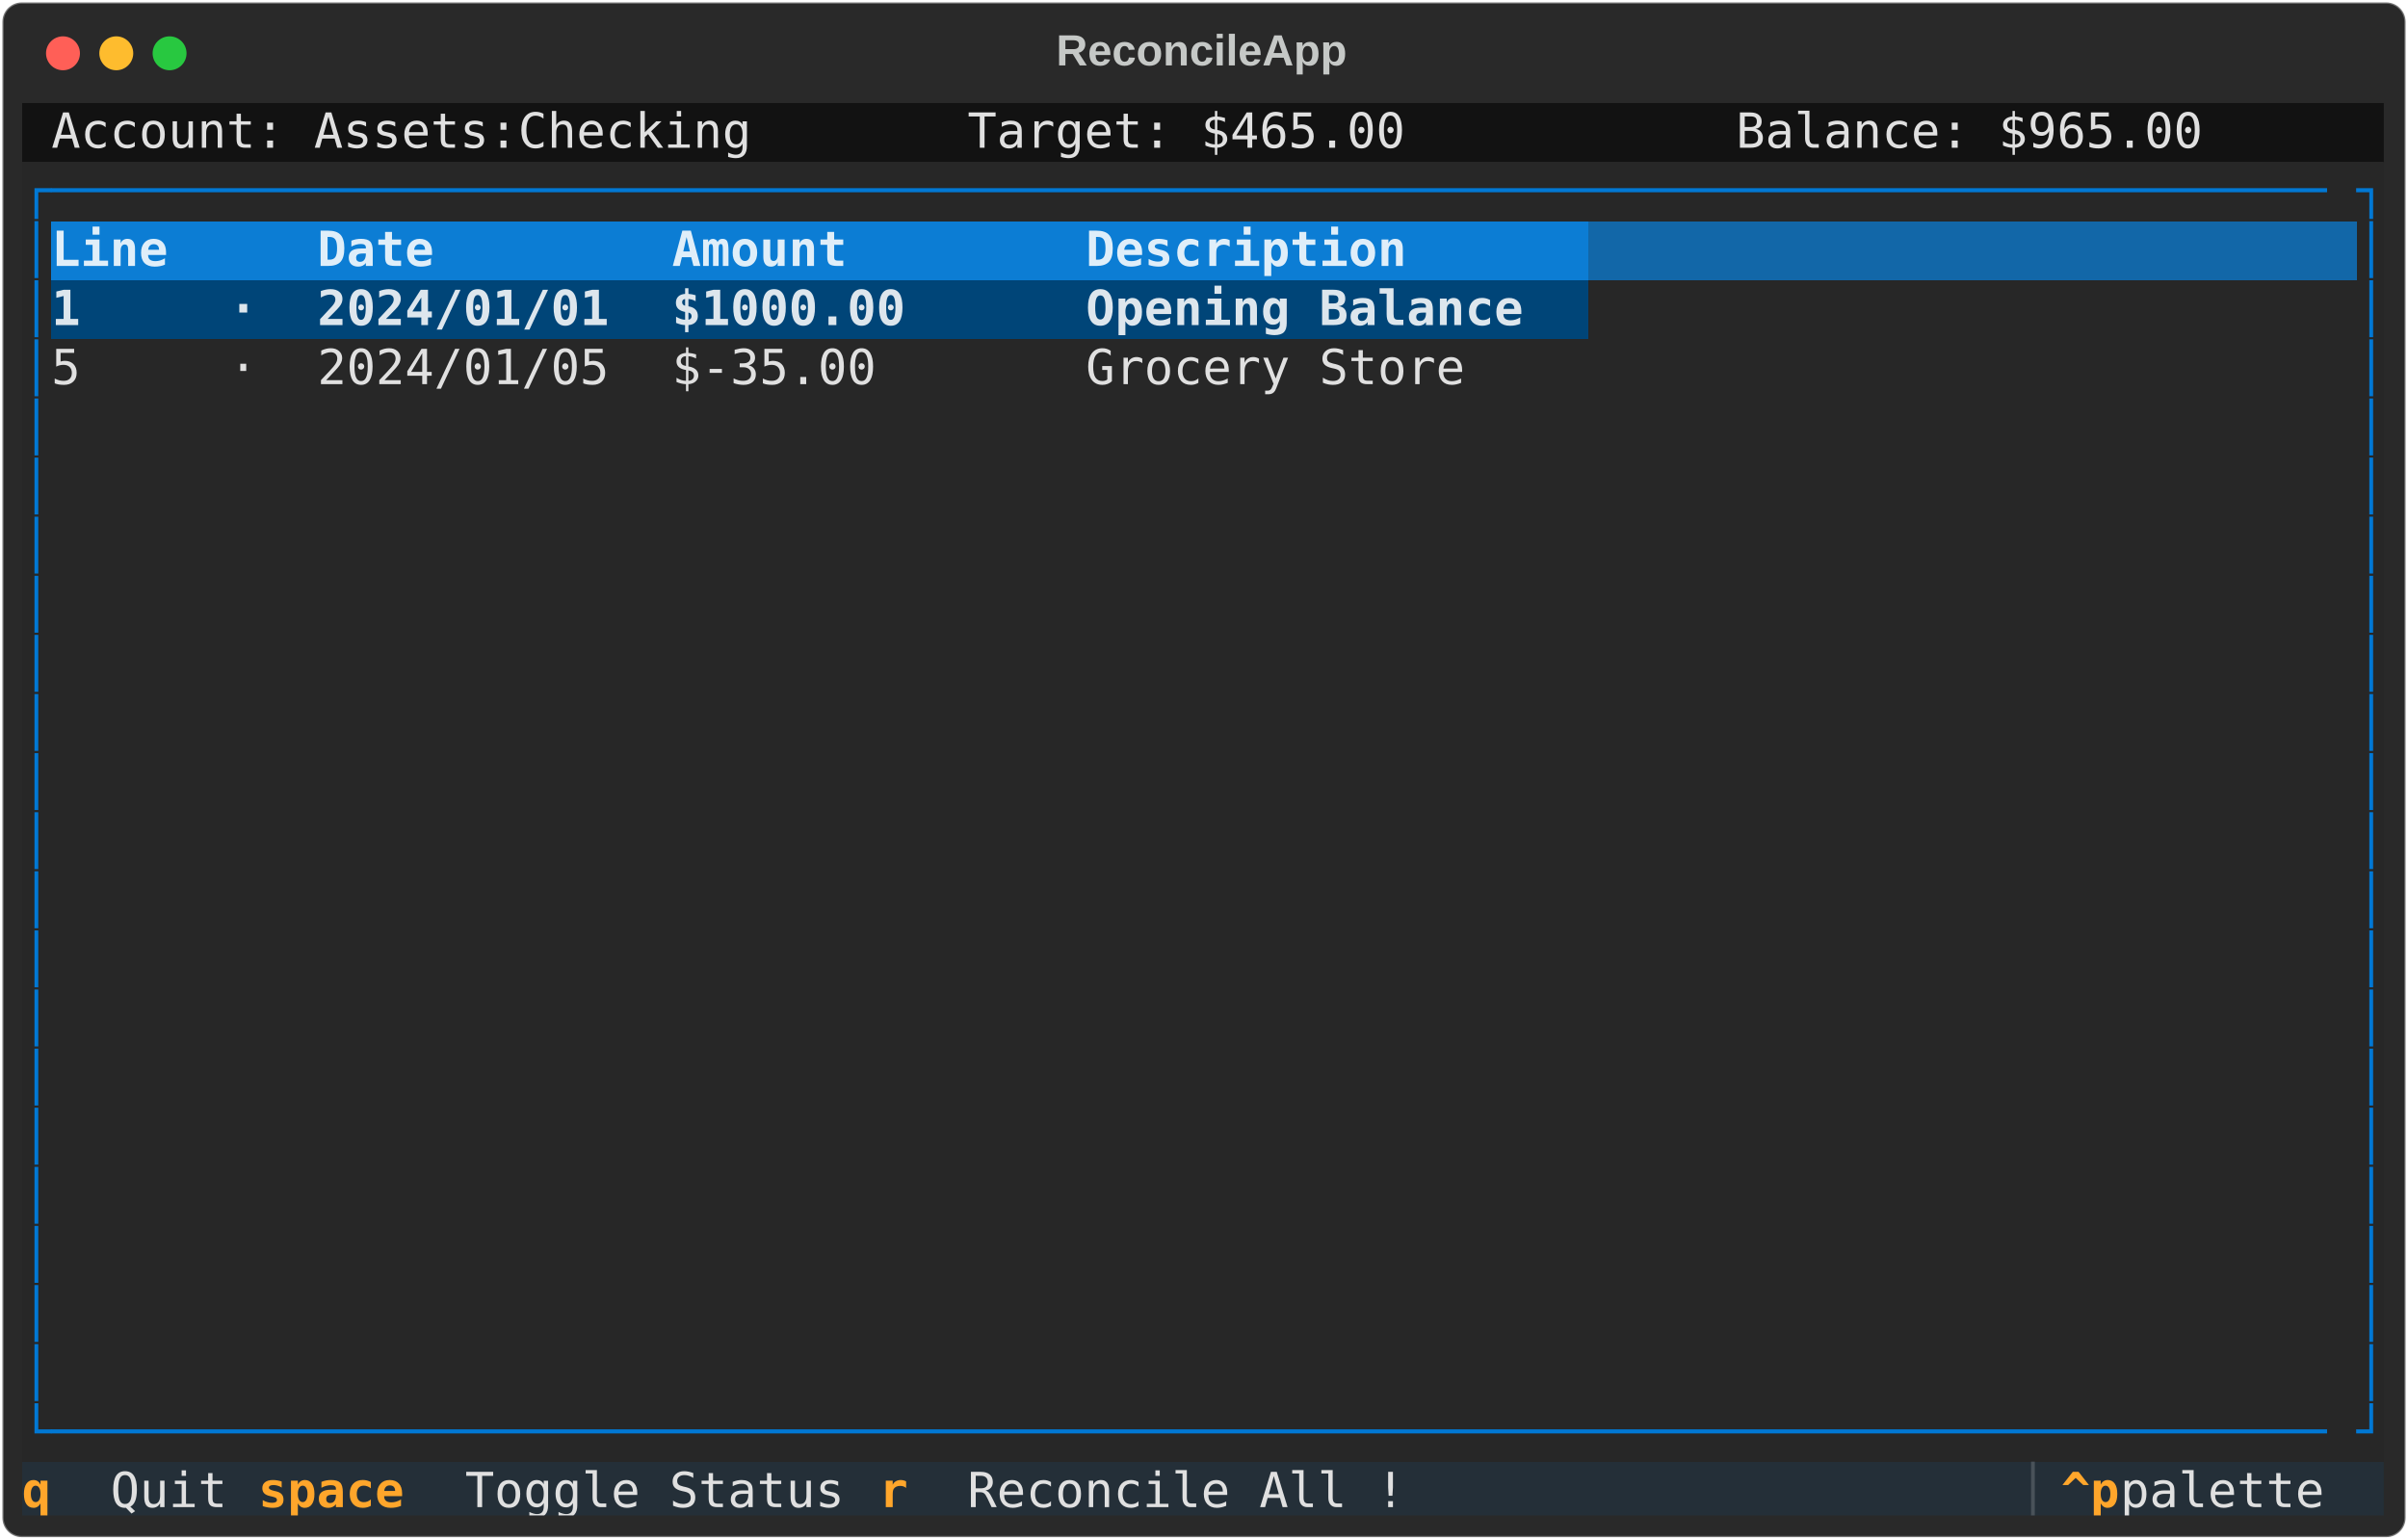
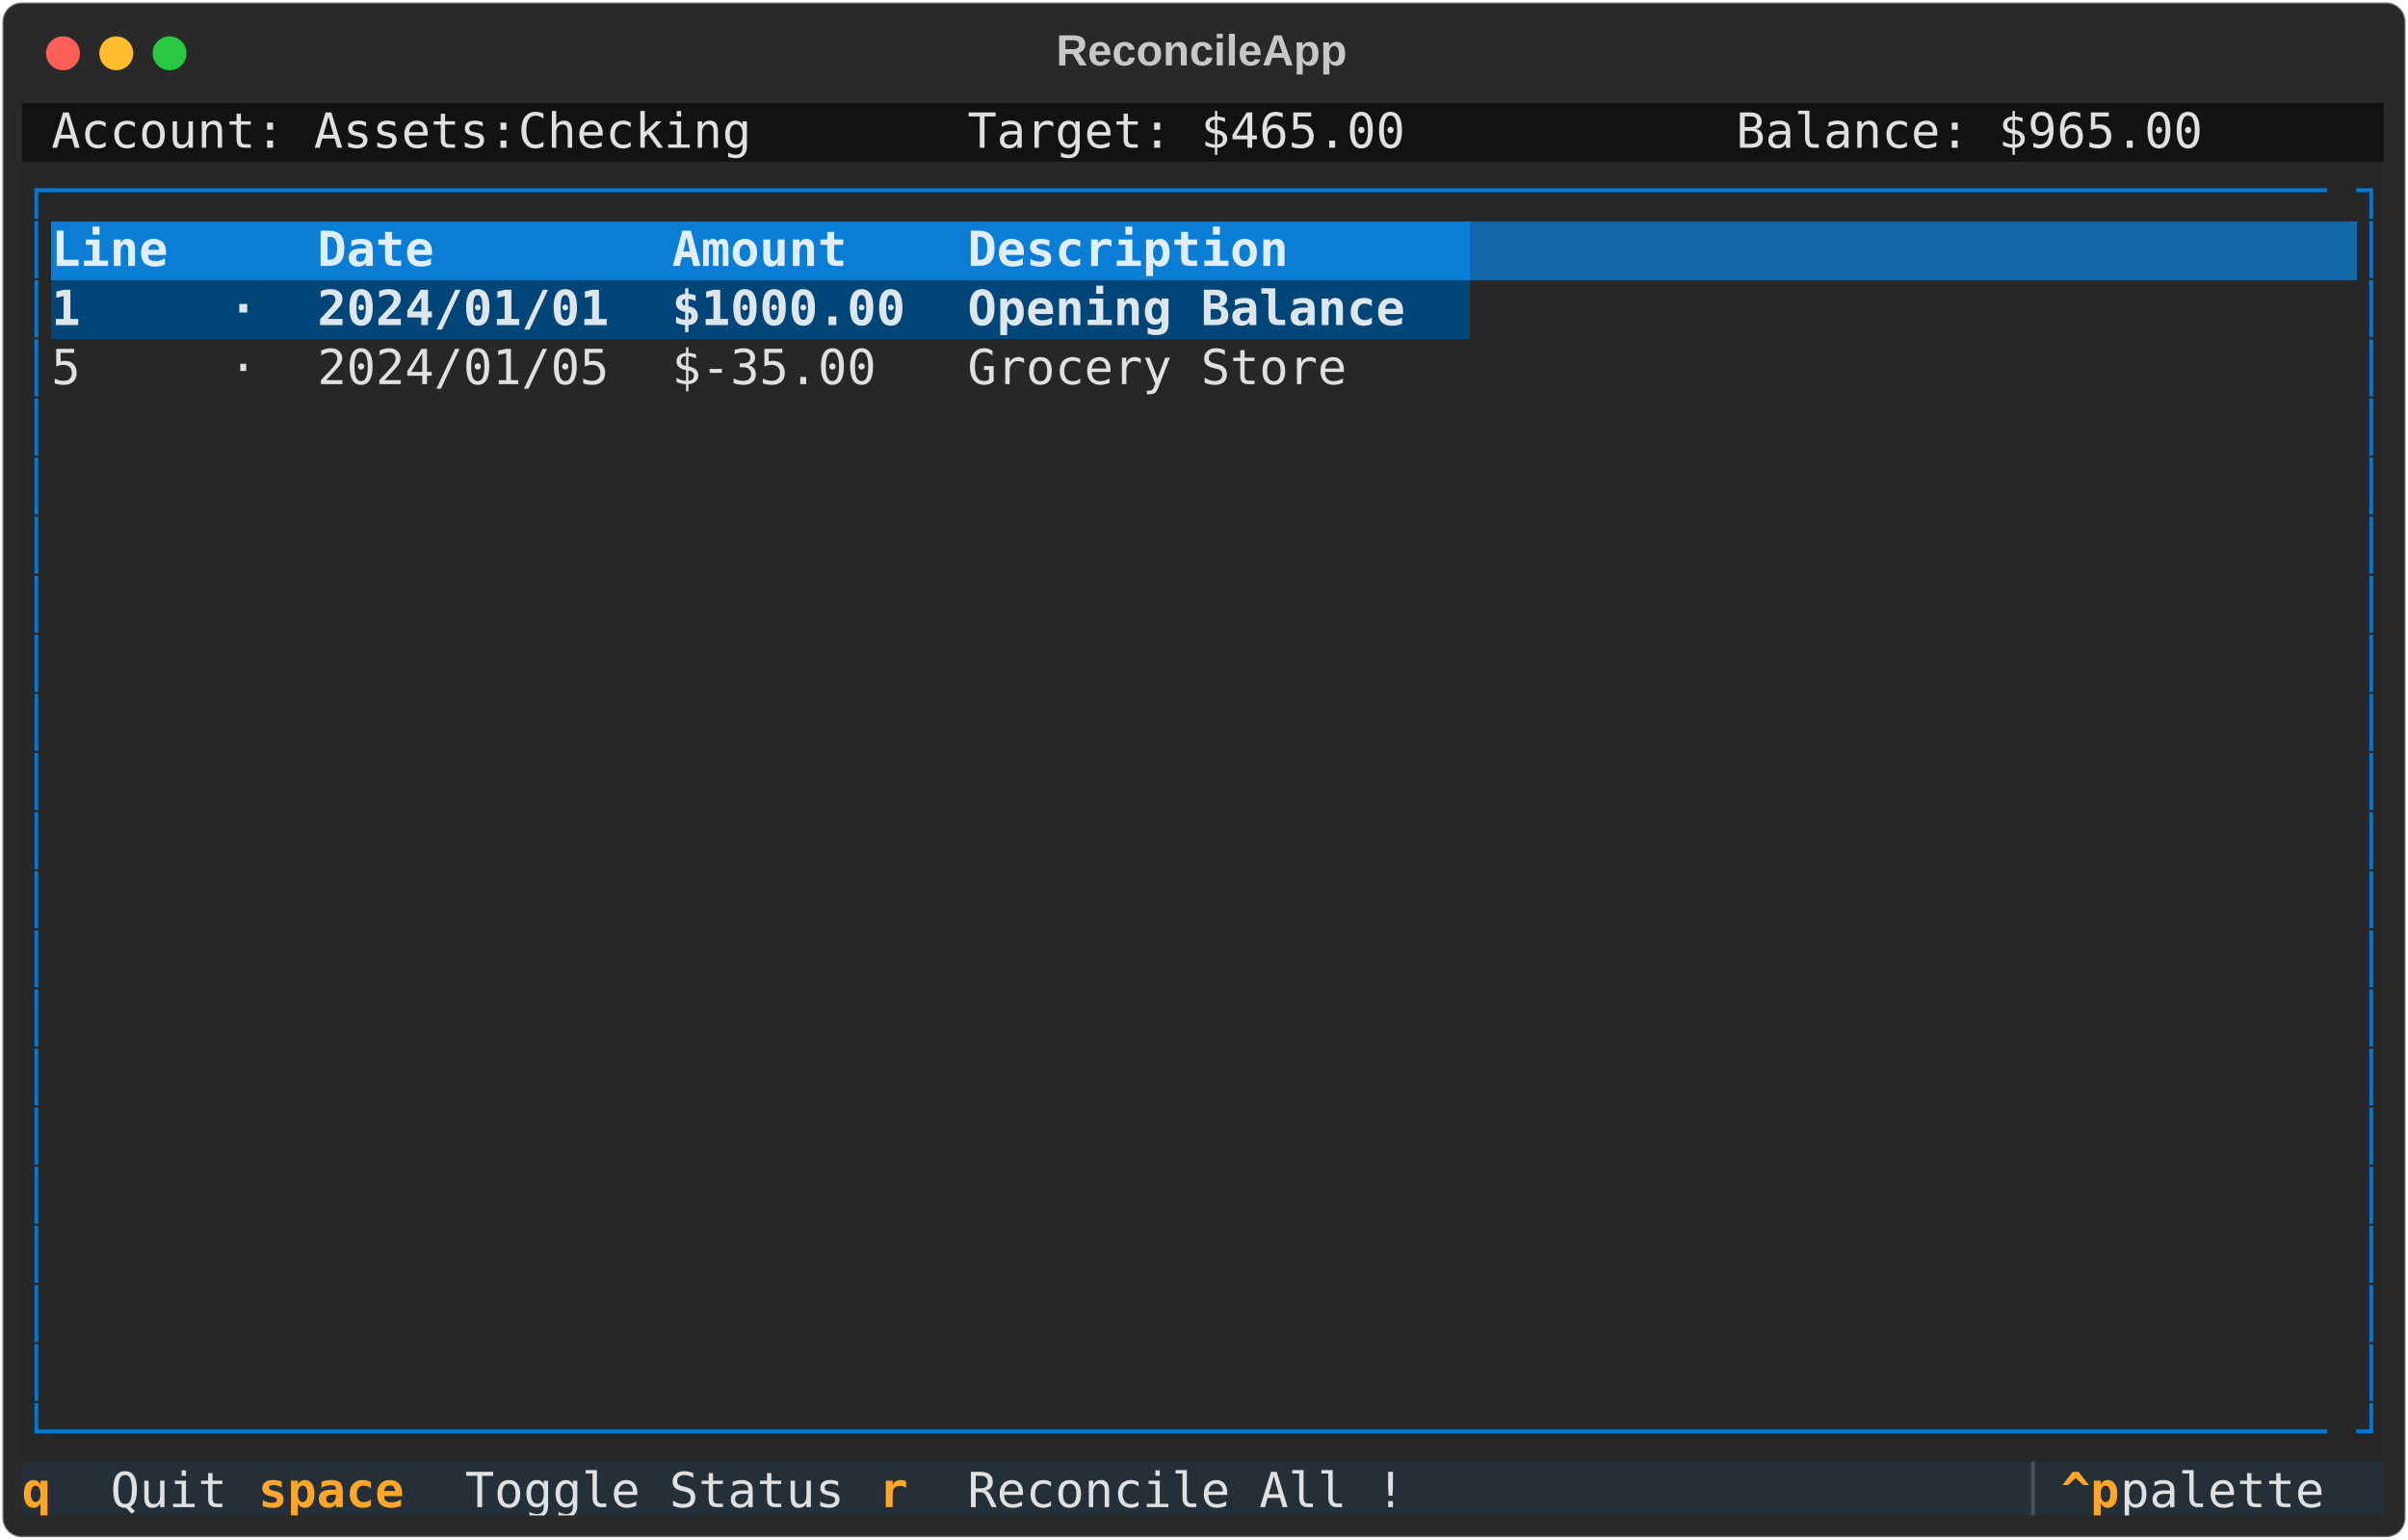
<svg xmlns="http://www.w3.org/2000/svg" class="rich-terminal" viewBox="0 0 994 635.6">
  <style>

    @font-face {
        font-family: "Fira Code";
        src: local("FiraCode-Regular"),
                url("https://cdnjs.cloudflare.com/ajax/libs/firacode/6.2.0/woff2/FiraCode-Regular.woff2") format("woff2"),
                url("https://cdnjs.cloudflare.com/ajax/libs/firacode/6.2.0/woff/FiraCode-Regular.woff") format("woff");
        font-style: normal;
        font-weight: 400;
    }
    @font-face {
        font-family: "Fira Code";
        src: local("FiraCode-Bold"),
                url("https://cdnjs.cloudflare.com/ajax/libs/firacode/6.2.0/woff2/FiraCode-Bold.woff2") format("woff2"),
                url("https://cdnjs.cloudflare.com/ajax/libs/firacode/6.2.0/woff/FiraCode-Bold.woff") format("woff");
        font-style: bold;
        font-weight: 700;
    }

-     .terminal-3499397695-matrix {
+     .terminal-2134610495-matrix {
        font-family: Fira Code, monospace;
        font-size: 20px;
        line-height: 24.4px;
        font-variant-east-asian: full-width;
    }

-     .terminal-3499397695-title {
+     .terminal-2134610495-title {
        font-size: 18px;
        font-weight: bold;
        font-family: arial;
    }

-     .terminal-3499397695-r1 { fill: #c5c8c6 }
- .terminal-3499397695-r2 { fill: #e0e0e0 }
- .terminal-3499397695-r3 { fill: #0178d4 }
- .terminal-3499397695-r4 { fill: #dfeef9;font-weight: bold }
- .terminal-3499397695-r5 { fill: #dfeef9 }
- .terminal-3499397695-r6 { fill: #dde6ed;font-weight: bold }
- .terminal-3499397695-r7 { fill: #ffa62b;font-weight: bold }
- .terminal-3499397695-r8 { fill: #495259 }
+     .terminal-2134610495-r1 { fill: #c5c8c6 }
+ .terminal-2134610495-r2 { fill: #e0e0e0 }
+ .terminal-2134610495-r3 { fill: #0178d4 }
+ .terminal-2134610495-r4 { fill: #dfeef9;font-weight: bold }
+ .terminal-2134610495-r5 { fill: #dfeef9 }
+ .terminal-2134610495-r6 { fill: #dde6ed;font-weight: bold }
+ .terminal-2134610495-r7 { fill: #ffa62b;font-weight: bold }
+ .terminal-2134610495-r8 { fill: #495259 }
    </style>
  <defs>
-     <clipPath id="terminal-3499397695-clip-terminal">
+     <clipPath id="terminal-2134610495-clip-terminal">
      <rect x="0" y="0" width="975.0" height="584.6" />
    </clipPath>
-     <clipPath id="terminal-3499397695-line-0">
+     <clipPath id="terminal-2134610495-line-0">
      <rect x="0" y="1.5" width="976" height="24.65" />
    </clipPath>
-     <clipPath id="terminal-3499397695-line-1">
+     <clipPath id="terminal-2134610495-line-1">
      <rect x="0" y="25.9" width="976" height="24.65" />
    </clipPath>
-     <clipPath id="terminal-3499397695-line-2">
+     <clipPath id="terminal-2134610495-line-2">
      <rect x="0" y="50.3" width="976" height="24.65" />
    </clipPath>
-     <clipPath id="terminal-3499397695-line-3">
+     <clipPath id="terminal-2134610495-line-3">
      <rect x="0" y="74.7" width="976" height="24.65" />
    </clipPath>
-     <clipPath id="terminal-3499397695-line-4">
+     <clipPath id="terminal-2134610495-line-4">
      <rect x="0" y="99.1" width="976" height="24.65" />
    </clipPath>
-     <clipPath id="terminal-3499397695-line-5">
+     <clipPath id="terminal-2134610495-line-5">
      <rect x="0" y="123.5" width="976" height="24.65" />
    </clipPath>
-     <clipPath id="terminal-3499397695-line-6">
+     <clipPath id="terminal-2134610495-line-6">
      <rect x="0" y="147.9" width="976" height="24.65" />
    </clipPath>
-     <clipPath id="terminal-3499397695-line-7">
+     <clipPath id="terminal-2134610495-line-7">
      <rect x="0" y="172.3" width="976" height="24.65" />
    </clipPath>
-     <clipPath id="terminal-3499397695-line-8">
+     <clipPath id="terminal-2134610495-line-8">
      <rect x="0" y="196.7" width="976" height="24.65" />
    </clipPath>
-     <clipPath id="terminal-3499397695-line-9">
+     <clipPath id="terminal-2134610495-line-9">
      <rect x="0" y="221.1" width="976" height="24.65" />
    </clipPath>
-     <clipPath id="terminal-3499397695-line-10">
+     <clipPath id="terminal-2134610495-line-10">
      <rect x="0" y="245.5" width="976" height="24.65" />
    </clipPath>
-     <clipPath id="terminal-3499397695-line-11">
+     <clipPath id="terminal-2134610495-line-11">
      <rect x="0" y="269.9" width="976" height="24.65" />
    </clipPath>
-     <clipPath id="terminal-3499397695-line-12">
+     <clipPath id="terminal-2134610495-line-12">
      <rect x="0" y="294.3" width="976" height="24.65" />
    </clipPath>
-     <clipPath id="terminal-3499397695-line-13">
+     <clipPath id="terminal-2134610495-line-13">
      <rect x="0" y="318.7" width="976" height="24.65" />
    </clipPath>
-     <clipPath id="terminal-3499397695-line-14">
+     <clipPath id="terminal-2134610495-line-14">
      <rect x="0" y="343.1" width="976" height="24.65" />
    </clipPath>
-     <clipPath id="terminal-3499397695-line-15">
+     <clipPath id="terminal-2134610495-line-15">
      <rect x="0" y="367.5" width="976" height="24.65" />
    </clipPath>
-     <clipPath id="terminal-3499397695-line-16">
+     <clipPath id="terminal-2134610495-line-16">
      <rect x="0" y="391.9" width="976" height="24.65" />
    </clipPath>
-     <clipPath id="terminal-3499397695-line-17">
+     <clipPath id="terminal-2134610495-line-17">
      <rect x="0" y="416.3" width="976" height="24.65" />
    </clipPath>
-     <clipPath id="terminal-3499397695-line-18">
+     <clipPath id="terminal-2134610495-line-18">
      <rect x="0" y="440.7" width="976" height="24.65" />
    </clipPath>
-     <clipPath id="terminal-3499397695-line-19">
+     <clipPath id="terminal-2134610495-line-19">
      <rect x="0" y="465.1" width="976" height="24.65" />
    </clipPath>
-     <clipPath id="terminal-3499397695-line-20">
+     <clipPath id="terminal-2134610495-line-20">
      <rect x="0" y="489.5" width="976" height="24.65" />
    </clipPath>
-     <clipPath id="terminal-3499397695-line-21">
+     <clipPath id="terminal-2134610495-line-21">
      <rect x="0" y="513.9" width="976" height="24.65" />
    </clipPath>
-     <clipPath id="terminal-3499397695-line-22">
+     <clipPath id="terminal-2134610495-line-22">
      <rect x="0" y="538.3" width="976" height="24.65" />
    </clipPath>
  </defs>
  <rect fill="#292929" stroke="rgba(255,255,255,0.35)" stroke-width="1" x="1" y="1" width="992" height="633.6" rx="8" />
-   <text class="terminal-3499397695-title" fill="#c5c8c6" text-anchor="middle" x="496" y="27">ReconcileApp</text>
+   <text class="terminal-2134610495-title" fill="#c5c8c6" text-anchor="middle" x="496" y="27">ReconcileApp</text>
  <g transform="translate(26,22)">
    <circle cx="0" cy="0" r="7" fill="#ff5f57" />
    <circle cx="22" cy="0" r="7" fill="#febc2e" />
    <circle cx="44" cy="0" r="7" fill="#28c840" />
  </g>
-   <g transform="translate(9, 41)" clip-path="url(#terminal-3499397695-clip-terminal)">
+   <g transform="translate(9, 41)" clip-path="url(#terminal-2134610495-clip-terminal)">
    <rect fill="#121212" x="0" y="1.5" width="12.2" height="24.65" shape-rendering="crispEdges" />
    <rect fill="#121212" x="12.2" y="1.5" width="292.8" height="24.65" shape-rendering="crispEdges" />
    <rect fill="#121212" x="305" y="1.5" width="12.2" height="24.65" shape-rendering="crispEdges" />
    <rect fill="#121212" x="317.2" y="1.5" width="73.2" height="24.65" shape-rendering="crispEdges" />
    <rect fill="#121212" x="390.4" y="1.5" width="183" height="24.65" shape-rendering="crispEdges" />
    <rect fill="#121212" x="573.4" y="1.5" width="73.2" height="24.65" shape-rendering="crispEdges" />
    <rect fill="#121212" x="646.6" y="1.5" width="61" height="24.65" shape-rendering="crispEdges" />
    <rect fill="#121212" x="707.6" y="1.5" width="195.2" height="24.65" shape-rendering="crispEdges" />
    <rect fill="#121212" x="902.8" y="1.5" width="73.2" height="24.65" shape-rendering="crispEdges" />
    <rect fill="#272727" x="0" y="25.9" width="12.2" height="24.65" shape-rendering="crispEdges" />
    <rect fill="#272727" x="12.2" y="25.9" width="951.6" height="24.65" shape-rendering="crispEdges" />
    <rect fill="#272727" x="963.8" y="25.9" width="12.2" height="24.65" shape-rendering="crispEdges" />
    <rect fill="#272727" x="0" y="50.3" width="12.2" height="24.65" shape-rendering="crispEdges" />
    <rect fill="#0c7dd4" x="12.2" y="50.3" width="73.2" height="24.65" shape-rendering="crispEdges" />
    <rect fill="#0c7dd4" x="85.4" y="50.3" width="36.6" height="24.65" shape-rendering="crispEdges" />
    <rect fill="#0c7dd4" x="122" y="50.3" width="146.4" height="24.65" shape-rendering="crispEdges" />
-     <rect fill="#0c7dd4" x="268.4" y="50.3" width="170.8" height="24.65" shape-rendering="crispEdges" />
-     <rect fill="#0c7dd4" x="439.2" y="50.3" width="207.4" height="24.65" shape-rendering="crispEdges" />
-     <rect fill="#1267a8" x="646.6" y="50.3" width="317.2" height="24.65" shape-rendering="crispEdges" />
+     <rect fill="#0c7dd4" x="268.4" y="50.3" width="122" height="24.65" shape-rendering="crispEdges" />
+     <rect fill="#0c7dd4" x="390.4" y="50.3" width="207.4" height="24.65" shape-rendering="crispEdges" />
+     <rect fill="#1267a8" x="597.8" y="50.3" width="366" height="24.65" shape-rendering="crispEdges" />
    <rect fill="#272727" x="963.8" y="50.3" width="12.2" height="24.65" shape-rendering="crispEdges" />
    <rect fill="#272727" x="0" y="74.7" width="12.2" height="24.65" shape-rendering="crispEdges" />
    <rect fill="#004578" x="12.2" y="74.7" width="73.2" height="24.65" shape-rendering="crispEdges" />
    <rect fill="#004578" x="85.4" y="74.7" width="36.6" height="24.65" shape-rendering="crispEdges" />
    <rect fill="#004578" x="122" y="74.7" width="146.4" height="24.65" shape-rendering="crispEdges" />
-     <rect fill="#004578" x="268.4" y="74.7" width="170.8" height="24.65" shape-rendering="crispEdges" />
-     <rect fill="#004578" x="439.2" y="74.7" width="207.4" height="24.65" shape-rendering="crispEdges" />
-     <rect fill="#272727" x="646.6" y="74.7" width="317.2" height="24.65" shape-rendering="crispEdges" />
+     <rect fill="#004578" x="268.4" y="74.7" width="122" height="24.65" shape-rendering="crispEdges" />
+     <rect fill="#004578" x="390.4" y="74.7" width="207.4" height="24.65" shape-rendering="crispEdges" />
+     <rect fill="#272727" x="597.8" y="74.7" width="366" height="24.65" shape-rendering="crispEdges" />
    <rect fill="#272727" x="963.8" y="74.7" width="12.2" height="24.65" shape-rendering="crispEdges" />
    <rect fill="#272727" x="0" y="99.1" width="12.2" height="24.65" shape-rendering="crispEdges" />
    <rect fill="#272727" x="12.2" y="99.1" width="73.2" height="24.65" shape-rendering="crispEdges" />
    <rect fill="#272727" x="85.4" y="99.1" width="36.6" height="24.65" shape-rendering="crispEdges" />
    <rect fill="#272727" x="122" y="99.1" width="146.4" height="24.65" shape-rendering="crispEdges" />
-     <rect fill="#272727" x="268.4" y="99.1" width="170.8" height="24.65" shape-rendering="crispEdges" />
-     <rect fill="#272727" x="439.2" y="99.1" width="207.4" height="24.65" shape-rendering="crispEdges" />
-     <rect fill="#272727" x="646.6" y="99.1" width="317.2" height="24.65" shape-rendering="crispEdges" />
+     <rect fill="#272727" x="268.4" y="99.1" width="122" height="24.65" shape-rendering="crispEdges" />
+     <rect fill="#272727" x="390.4" y="99.1" width="207.4" height="24.65" shape-rendering="crispEdges" />
+     <rect fill="#272727" x="597.8" y="99.1" width="366" height="24.65" shape-rendering="crispEdges" />
    <rect fill="#272727" x="963.8" y="99.1" width="12.2" height="24.65" shape-rendering="crispEdges" />
    <rect fill="#272727" x="0" y="123.5" width="12.2" height="24.65" shape-rendering="crispEdges" />
    <rect fill="#272727" x="12.2" y="123.5" width="951.6" height="24.65" shape-rendering="crispEdges" />
    <rect fill="#272727" x="963.8" y="123.5" width="12.2" height="24.65" shape-rendering="crispEdges" />
    <rect fill="#272727" x="0" y="147.9" width="12.2" height="24.65" shape-rendering="crispEdges" />
    <rect fill="#272727" x="12.2" y="147.9" width="951.6" height="24.65" shape-rendering="crispEdges" />
    <rect fill="#272727" x="963.8" y="147.9" width="12.2" height="24.65" shape-rendering="crispEdges" />
    <rect fill="#272727" x="0" y="172.3" width="12.2" height="24.65" shape-rendering="crispEdges" />
    <rect fill="#272727" x="12.2" y="172.3" width="951.6" height="24.65" shape-rendering="crispEdges" />
    <rect fill="#272727" x="963.8" y="172.3" width="12.2" height="24.65" shape-rendering="crispEdges" />
    <rect fill="#272727" x="0" y="196.7" width="12.2" height="24.65" shape-rendering="crispEdges" />
    <rect fill="#272727" x="12.2" y="196.7" width="951.6" height="24.65" shape-rendering="crispEdges" />
    <rect fill="#272727" x="963.8" y="196.7" width="12.2" height="24.65" shape-rendering="crispEdges" />
    <rect fill="#272727" x="0" y="221.1" width="12.2" height="24.65" shape-rendering="crispEdges" />
    <rect fill="#272727" x="12.2" y="221.1" width="951.6" height="24.65" shape-rendering="crispEdges" />
    <rect fill="#272727" x="963.8" y="221.1" width="12.2" height="24.65" shape-rendering="crispEdges" />
    <rect fill="#272727" x="0" y="245.5" width="12.2" height="24.65" shape-rendering="crispEdges" />
    <rect fill="#272727" x="12.2" y="245.5" width="951.6" height="24.65" shape-rendering="crispEdges" />
    <rect fill="#272727" x="963.8" y="245.5" width="12.2" height="24.65" shape-rendering="crispEdges" />
    <rect fill="#272727" x="0" y="269.9" width="12.2" height="24.65" shape-rendering="crispEdges" />
    <rect fill="#272727" x="12.2" y="269.9" width="951.6" height="24.65" shape-rendering="crispEdges" />
    <rect fill="#272727" x="963.8" y="269.9" width="12.2" height="24.65" shape-rendering="crispEdges" />
    <rect fill="#272727" x="0" y="294.3" width="12.2" height="24.65" shape-rendering="crispEdges" />
    <rect fill="#272727" x="12.2" y="294.3" width="951.6" height="24.65" shape-rendering="crispEdges" />
    <rect fill="#272727" x="963.8" y="294.3" width="12.2" height="24.65" shape-rendering="crispEdges" />
    <rect fill="#272727" x="0" y="318.7" width="12.2" height="24.65" shape-rendering="crispEdges" />
    <rect fill="#272727" x="12.2" y="318.7" width="951.6" height="24.65" shape-rendering="crispEdges" />
    <rect fill="#272727" x="963.8" y="318.7" width="12.2" height="24.65" shape-rendering="crispEdges" />
    <rect fill="#272727" x="0" y="343.1" width="12.2" height="24.65" shape-rendering="crispEdges" />
    <rect fill="#272727" x="12.2" y="343.1" width="951.6" height="24.65" shape-rendering="crispEdges" />
    <rect fill="#272727" x="963.8" y="343.1" width="12.2" height="24.65" shape-rendering="crispEdges" />
    <rect fill="#272727" x="0" y="367.5" width="12.2" height="24.65" shape-rendering="crispEdges" />
    <rect fill="#272727" x="12.2" y="367.5" width="951.6" height="24.65" shape-rendering="crispEdges" />
    <rect fill="#272727" x="963.8" y="367.5" width="12.2" height="24.65" shape-rendering="crispEdges" />
    <rect fill="#272727" x="0" y="391.9" width="12.2" height="24.65" shape-rendering="crispEdges" />
    <rect fill="#272727" x="12.2" y="391.9" width="951.6" height="24.65" shape-rendering="crispEdges" />
    <rect fill="#272727" x="963.8" y="391.9" width="12.2" height="24.65" shape-rendering="crispEdges" />
    <rect fill="#272727" x="0" y="416.3" width="12.2" height="24.65" shape-rendering="crispEdges" />
    <rect fill="#272727" x="12.2" y="416.3" width="951.6" height="24.65" shape-rendering="crispEdges" />
    <rect fill="#272727" x="963.8" y="416.3" width="12.2" height="24.65" shape-rendering="crispEdges" />
    <rect fill="#272727" x="0" y="440.7" width="12.2" height="24.65" shape-rendering="crispEdges" />
    <rect fill="#272727" x="12.2" y="440.7" width="951.6" height="24.65" shape-rendering="crispEdges" />
    <rect fill="#272727" x="963.8" y="440.7" width="12.2" height="24.65" shape-rendering="crispEdges" />
    <rect fill="#272727" x="0" y="465.1" width="12.2" height="24.65" shape-rendering="crispEdges" />
    <rect fill="#272727" x="12.2" y="465.1" width="951.6" height="24.65" shape-rendering="crispEdges" />
    <rect fill="#272727" x="963.8" y="465.1" width="12.2" height="24.65" shape-rendering="crispEdges" />
    <rect fill="#272727" x="0" y="489.5" width="12.2" height="24.65" shape-rendering="crispEdges" />
    <rect fill="#272727" x="12.2" y="489.5" width="951.6" height="24.65" shape-rendering="crispEdges" />
    <rect fill="#272727" x="963.8" y="489.5" width="12.2" height="24.65" shape-rendering="crispEdges" />
    <rect fill="#272727" x="0" y="513.9" width="12.2" height="24.65" shape-rendering="crispEdges" />
    <rect fill="#272727" x="12.2" y="513.9" width="951.6" height="24.65" shape-rendering="crispEdges" />
    <rect fill="#272727" x="963.8" y="513.9" width="12.2" height="24.65" shape-rendering="crispEdges" />
    <rect fill="#272727" x="0" y="538.3" width="12.2" height="24.65" shape-rendering="crispEdges" />
    <rect fill="#272727" x="12.2" y="538.3" width="951.6" height="24.65" shape-rendering="crispEdges" />
    <rect fill="#272727" x="963.8" y="538.3" width="12.2" height="24.65" shape-rendering="crispEdges" />
    <rect fill="#242f38" x="0" y="562.7" width="36.6" height="24.65" shape-rendering="crispEdges" />
    <rect fill="#242f38" x="36.6" y="562.7" width="61" height="24.65" shape-rendering="crispEdges" />
    <rect fill="#242f38" x="97.6" y="562.7" width="85.4" height="24.65" shape-rendering="crispEdges" />
    <rect fill="#242f38" x="183" y="562.7" width="170.8" height="24.65" shape-rendering="crispEdges" />
    <rect fill="#242f38" x="353.8" y="562.7" width="36.6" height="24.65" shape-rendering="crispEdges" />
    <rect fill="#242f38" x="390.4" y="562.7" width="195.2" height="24.65" shape-rendering="crispEdges" />
    <rect fill="#242f38" x="585.6" y="562.7" width="244" height="24.65" shape-rendering="crispEdges" />
    <rect fill="#242f38" x="829.6" y="562.7" width="12.2" height="24.65" shape-rendering="crispEdges" />
    <rect fill="#242f38" x="841.8" y="562.7" width="24.4" height="24.65" shape-rendering="crispEdges" />
    <rect fill="#242f38" x="866.2" y="562.7" width="97.6" height="24.65" shape-rendering="crispEdges" />
    <rect fill="#242f38" x="963.8" y="562.7" width="12.2" height="24.65" shape-rendering="crispEdges" />
-     <g class="terminal-3499397695-matrix">
-       <text class="terminal-3499397695-r2" x="12.2" y="20" textLength="292.8" clip-path="url(#terminal-3499397695-line-0)">Account: Assets:Checking</text>
-       <text class="terminal-3499397695-r2" x="390.4" y="20" textLength="183" clip-path="url(#terminal-3499397695-line-0)">Target: $465.00</text>
-       <text class="terminal-3499397695-r2" x="707.6" y="20" textLength="195.2" clip-path="url(#terminal-3499397695-line-0)">Balance: $965.00</text>
-       <text class="terminal-3499397695-r1" x="976" y="20" textLength="12.2" clip-path="url(#terminal-3499397695-line-0)">
- </text>
-       <text class="terminal-3499397695-r3" x="0" y="44.4" textLength="12.2" clip-path="url(#terminal-3499397695-line-1)">┌</text>
-       <text class="terminal-3499397695-r3" x="12.2" y="44.4" textLength="951.6" clip-path="url(#terminal-3499397695-line-1)">──────────────────────────────────────────────────────────────────────────────</text>
-       <text class="terminal-3499397695-r3" x="963.8" y="44.4" textLength="12.2" clip-path="url(#terminal-3499397695-line-1)">┐</text>
-       <text class="terminal-3499397695-r1" x="976" y="44.4" textLength="12.2" clip-path="url(#terminal-3499397695-line-1)">
- </text>
-       <text class="terminal-3499397695-r3" x="0" y="68.8" textLength="12.2" clip-path="url(#terminal-3499397695-line-2)">│</text>
-       <text class="terminal-3499397695-r4" x="12.2" y="68.8" textLength="73.2" clip-path="url(#terminal-3499397695-line-2)"> Line </text>
-       <text class="terminal-3499397695-r4" x="122" y="68.8" textLength="146.4" clip-path="url(#terminal-3499397695-line-2)"> Date       </text>
-       <text class="terminal-3499397695-r4" x="268.4" y="68.8" textLength="170.8" clip-path="url(#terminal-3499397695-line-2)"> Amount       </text>
-       <text class="terminal-3499397695-r4" x="439.2" y="68.8" textLength="207.4" clip-path="url(#terminal-3499397695-line-2)"> Description     </text>
-       <text class="terminal-3499397695-r3" x="963.8" y="68.8" textLength="12.2" clip-path="url(#terminal-3499397695-line-2)">│</text>
-       <text class="terminal-3499397695-r1" x="976" y="68.8" textLength="12.2" clip-path="url(#terminal-3499397695-line-2)">
- </text>
-       <text class="terminal-3499397695-r3" x="0" y="93.2" textLength="12.2" clip-path="url(#terminal-3499397695-line-3)">│</text>
-       <text class="terminal-3499397695-r6" x="12.2" y="93.2" textLength="73.2" clip-path="url(#terminal-3499397695-line-3)"> 1    </text>
-       <text class="terminal-3499397695-r6" x="85.4" y="93.2" textLength="36.6" clip-path="url(#terminal-3499397695-line-3)"> · </text>
-       <text class="terminal-3499397695-r6" x="122" y="93.2" textLength="146.4" clip-path="url(#terminal-3499397695-line-3)"> 2024/01/01 </text>
-       <text class="terminal-3499397695-r6" x="268.4" y="93.2" textLength="170.8" clip-path="url(#terminal-3499397695-line-3)"> $1000.00     </text>
-       <text class="terminal-3499397695-r6" x="439.2" y="93.2" textLength="207.4" clip-path="url(#terminal-3499397695-line-3)"> Opening Balance </text>
-       <text class="terminal-3499397695-r3" x="963.8" y="93.2" textLength="12.2" clip-path="url(#terminal-3499397695-line-3)">│</text>
-       <text class="terminal-3499397695-r1" x="976" y="93.2" textLength="12.2" clip-path="url(#terminal-3499397695-line-3)">
- </text>
-       <text class="terminal-3499397695-r3" x="0" y="117.6" textLength="12.2" clip-path="url(#terminal-3499397695-line-4)">│</text>
-       <text class="terminal-3499397695-r2" x="12.2" y="117.6" textLength="73.2" clip-path="url(#terminal-3499397695-line-4)"> 5    </text>
-       <text class="terminal-3499397695-r2" x="85.4" y="117.6" textLength="36.6" clip-path="url(#terminal-3499397695-line-4)"> · </text>
-       <text class="terminal-3499397695-r2" x="122" y="117.6" textLength="146.4" clip-path="url(#terminal-3499397695-line-4)"> 2024/01/05 </text>
-       <text class="terminal-3499397695-r2" x="268.4" y="117.6" textLength="170.8" clip-path="url(#terminal-3499397695-line-4)"> $-35.00      </text>
-       <text class="terminal-3499397695-r2" x="439.2" y="117.6" textLength="207.4" clip-path="url(#terminal-3499397695-line-4)"> Grocery Store   </text>
-       <text class="terminal-3499397695-r3" x="963.8" y="117.6" textLength="12.2" clip-path="url(#terminal-3499397695-line-4)">│</text>
-       <text class="terminal-3499397695-r1" x="976" y="117.6" textLength="12.2" clip-path="url(#terminal-3499397695-line-4)">
- </text>
-       <text class="terminal-3499397695-r3" x="0" y="142" textLength="12.2" clip-path="url(#terminal-3499397695-line-5)">│</text>
-       <text class="terminal-3499397695-r3" x="963.8" y="142" textLength="12.2" clip-path="url(#terminal-3499397695-line-5)">│</text>
-       <text class="terminal-3499397695-r1" x="976" y="142" textLength="12.2" clip-path="url(#terminal-3499397695-line-5)">
- </text>
-       <text class="terminal-3499397695-r3" x="0" y="166.4" textLength="12.2" clip-path="url(#terminal-3499397695-line-6)">│</text>
-       <text class="terminal-3499397695-r3" x="963.8" y="166.4" textLength="12.2" clip-path="url(#terminal-3499397695-line-6)">│</text>
-       <text class="terminal-3499397695-r1" x="976" y="166.4" textLength="12.2" clip-path="url(#terminal-3499397695-line-6)">
- </text>
-       <text class="terminal-3499397695-r3" x="0" y="190.8" textLength="12.2" clip-path="url(#terminal-3499397695-line-7)">│</text>
-       <text class="terminal-3499397695-r3" x="963.8" y="190.8" textLength="12.2" clip-path="url(#terminal-3499397695-line-7)">│</text>
-       <text class="terminal-3499397695-r1" x="976" y="190.8" textLength="12.2" clip-path="url(#terminal-3499397695-line-7)">
- </text>
-       <text class="terminal-3499397695-r3" x="0" y="215.2" textLength="12.2" clip-path="url(#terminal-3499397695-line-8)">│</text>
-       <text class="terminal-3499397695-r3" x="963.8" y="215.2" textLength="12.2" clip-path="url(#terminal-3499397695-line-8)">│</text>
-       <text class="terminal-3499397695-r1" x="976" y="215.2" textLength="12.2" clip-path="url(#terminal-3499397695-line-8)">
- </text>
-       <text class="terminal-3499397695-r3" x="0" y="239.6" textLength="12.2" clip-path="url(#terminal-3499397695-line-9)">│</text>
-       <text class="terminal-3499397695-r3" x="963.8" y="239.6" textLength="12.2" clip-path="url(#terminal-3499397695-line-9)">│</text>
-       <text class="terminal-3499397695-r1" x="976" y="239.6" textLength="12.2" clip-path="url(#terminal-3499397695-line-9)">
- </text>
-       <text class="terminal-3499397695-r3" x="0" y="264" textLength="12.2" clip-path="url(#terminal-3499397695-line-10)">│</text>
-       <text class="terminal-3499397695-r3" x="963.8" y="264" textLength="12.2" clip-path="url(#terminal-3499397695-line-10)">│</text>
-       <text class="terminal-3499397695-r1" x="976" y="264" textLength="12.2" clip-path="url(#terminal-3499397695-line-10)">
- </text>
-       <text class="terminal-3499397695-r3" x="0" y="288.4" textLength="12.2" clip-path="url(#terminal-3499397695-line-11)">│</text>
-       <text class="terminal-3499397695-r3" x="963.8" y="288.4" textLength="12.2" clip-path="url(#terminal-3499397695-line-11)">│</text>
-       <text class="terminal-3499397695-r1" x="976" y="288.4" textLength="12.2" clip-path="url(#terminal-3499397695-line-11)">
- </text>
-       <text class="terminal-3499397695-r3" x="0" y="312.8" textLength="12.2" clip-path="url(#terminal-3499397695-line-12)">│</text>
-       <text class="terminal-3499397695-r3" x="963.8" y="312.8" textLength="12.2" clip-path="url(#terminal-3499397695-line-12)">│</text>
-       <text class="terminal-3499397695-r1" x="976" y="312.8" textLength="12.2" clip-path="url(#terminal-3499397695-line-12)">
- </text>
-       <text class="terminal-3499397695-r3" x="0" y="337.2" textLength="12.2" clip-path="url(#terminal-3499397695-line-13)">│</text>
-       <text class="terminal-3499397695-r3" x="963.8" y="337.2" textLength="12.2" clip-path="url(#terminal-3499397695-line-13)">│</text>
-       <text class="terminal-3499397695-r1" x="976" y="337.2" textLength="12.2" clip-path="url(#terminal-3499397695-line-13)">
- </text>
-       <text class="terminal-3499397695-r3" x="0" y="361.6" textLength="12.2" clip-path="url(#terminal-3499397695-line-14)">│</text>
-       <text class="terminal-3499397695-r3" x="963.8" y="361.6" textLength="12.2" clip-path="url(#terminal-3499397695-line-14)">│</text>
-       <text class="terminal-3499397695-r1" x="976" y="361.6" textLength="12.2" clip-path="url(#terminal-3499397695-line-14)">
- </text>
-       <text class="terminal-3499397695-r3" x="0" y="386" textLength="12.2" clip-path="url(#terminal-3499397695-line-15)">│</text>
-       <text class="terminal-3499397695-r3" x="963.8" y="386" textLength="12.2" clip-path="url(#terminal-3499397695-line-15)">│</text>
-       <text class="terminal-3499397695-r1" x="976" y="386" textLength="12.2" clip-path="url(#terminal-3499397695-line-15)">
- </text>
-       <text class="terminal-3499397695-r3" x="0" y="410.4" textLength="12.2" clip-path="url(#terminal-3499397695-line-16)">│</text>
-       <text class="terminal-3499397695-r3" x="963.8" y="410.4" textLength="12.2" clip-path="url(#terminal-3499397695-line-16)">│</text>
-       <text class="terminal-3499397695-r1" x="976" y="410.4" textLength="12.2" clip-path="url(#terminal-3499397695-line-16)">
- </text>
-       <text class="terminal-3499397695-r3" x="0" y="434.8" textLength="12.2" clip-path="url(#terminal-3499397695-line-17)">│</text>
-       <text class="terminal-3499397695-r3" x="963.8" y="434.8" textLength="12.2" clip-path="url(#terminal-3499397695-line-17)">│</text>
-       <text class="terminal-3499397695-r1" x="976" y="434.8" textLength="12.2" clip-path="url(#terminal-3499397695-line-17)">
- </text>
-       <text class="terminal-3499397695-r3" x="0" y="459.2" textLength="12.2" clip-path="url(#terminal-3499397695-line-18)">│</text>
-       <text class="terminal-3499397695-r3" x="963.8" y="459.2" textLength="12.2" clip-path="url(#terminal-3499397695-line-18)">│</text>
-       <text class="terminal-3499397695-r1" x="976" y="459.2" textLength="12.2" clip-path="url(#terminal-3499397695-line-18)">
- </text>
-       <text class="terminal-3499397695-r3" x="0" y="483.6" textLength="12.2" clip-path="url(#terminal-3499397695-line-19)">│</text>
-       <text class="terminal-3499397695-r3" x="963.8" y="483.6" textLength="12.2" clip-path="url(#terminal-3499397695-line-19)">│</text>
-       <text class="terminal-3499397695-r1" x="976" y="483.6" textLength="12.2" clip-path="url(#terminal-3499397695-line-19)">
- </text>
-       <text class="terminal-3499397695-r3" x="0" y="508" textLength="12.2" clip-path="url(#terminal-3499397695-line-20)">│</text>
-       <text class="terminal-3499397695-r3" x="963.8" y="508" textLength="12.2" clip-path="url(#terminal-3499397695-line-20)">│</text>
-       <text class="terminal-3499397695-r1" x="976" y="508" textLength="12.2" clip-path="url(#terminal-3499397695-line-20)">
- </text>
-       <text class="terminal-3499397695-r3" x="0" y="532.4" textLength="12.2" clip-path="url(#terminal-3499397695-line-21)">│</text>
-       <text class="terminal-3499397695-r3" x="963.8" y="532.4" textLength="12.2" clip-path="url(#terminal-3499397695-line-21)">│</text>
-       <text class="terminal-3499397695-r1" x="976" y="532.4" textLength="12.2" clip-path="url(#terminal-3499397695-line-21)">
- </text>
-       <text class="terminal-3499397695-r3" x="0" y="556.8" textLength="12.2" clip-path="url(#terminal-3499397695-line-22)">└</text>
-       <text class="terminal-3499397695-r3" x="12.2" y="556.8" textLength="951.6" clip-path="url(#terminal-3499397695-line-22)">──────────────────────────────────────────────────────────────────────────────</text>
-       <text class="terminal-3499397695-r3" x="963.8" y="556.8" textLength="12.2" clip-path="url(#terminal-3499397695-line-22)">┘</text>
-       <text class="terminal-3499397695-r1" x="976" y="556.8" textLength="12.2" clip-path="url(#terminal-3499397695-line-22)">
- </text>
-       <text class="terminal-3499397695-r7" x="0" y="581.2" textLength="36.6" clip-path="url(#terminal-3499397695-line-23)"> q </text>
-       <text class="terminal-3499397695-r2" x="36.6" y="581.2" textLength="61" clip-path="url(#terminal-3499397695-line-23)">Quit </text>
-       <text class="terminal-3499397695-r7" x="97.6" y="581.2" textLength="85.4" clip-path="url(#terminal-3499397695-line-23)"> space </text>
-       <text class="terminal-3499397695-r2" x="183" y="581.2" textLength="170.8" clip-path="url(#terminal-3499397695-line-23)">Toggle Status </text>
-       <text class="terminal-3499397695-r7" x="353.8" y="581.2" textLength="36.6" clip-path="url(#terminal-3499397695-line-23)"> r </text>
-       <text class="terminal-3499397695-r2" x="390.4" y="581.2" textLength="195.2" clip-path="url(#terminal-3499397695-line-23)">Reconcile All ! </text>
-       <text class="terminal-3499397695-r8" x="829.6" y="581.2" textLength="12.2" clip-path="url(#terminal-3499397695-line-23)">▏</text>
-       <text class="terminal-3499397695-r7" x="841.8" y="581.2" textLength="24.4" clip-path="url(#terminal-3499397695-line-23)">^p</text>
-       <text class="terminal-3499397695-r2" x="866.2" y="581.2" textLength="97.6" clip-path="url(#terminal-3499397695-line-23)"> palette</text>
+     <g class="terminal-2134610495-matrix">
+       <text class="terminal-2134610495-r2" x="12.2" y="20" textLength="292.8" clip-path="url(#terminal-2134610495-line-0)">Account: Assets:Checking</text>
+       <text class="terminal-2134610495-r2" x="390.4" y="20" textLength="183" clip-path="url(#terminal-2134610495-line-0)">Target: $465.00</text>
+       <text class="terminal-2134610495-r2" x="707.6" y="20" textLength="195.2" clip-path="url(#terminal-2134610495-line-0)">Balance: $965.00</text>
+       <text class="terminal-2134610495-r1" x="976" y="20" textLength="12.2" clip-path="url(#terminal-2134610495-line-0)">
+ </text>
+       <text class="terminal-2134610495-r3" x="0" y="44.4" textLength="12.2" clip-path="url(#terminal-2134610495-line-1)">┌</text>
+       <text class="terminal-2134610495-r3" x="12.2" y="44.4" textLength="951.6" clip-path="url(#terminal-2134610495-line-1)">──────────────────────────────────────────────────────────────────────────────</text>
+       <text class="terminal-2134610495-r3" x="963.8" y="44.4" textLength="12.2" clip-path="url(#terminal-2134610495-line-1)">┐</text>
+       <text class="terminal-2134610495-r1" x="976" y="44.4" textLength="12.2" clip-path="url(#terminal-2134610495-line-1)">
+ </text>
+       <text class="terminal-2134610495-r3" x="0" y="68.8" textLength="12.2" clip-path="url(#terminal-2134610495-line-2)">│</text>
+       <text class="terminal-2134610495-r4" x="12.2" y="68.8" textLength="73.2" clip-path="url(#terminal-2134610495-line-2)"> Line </text>
+       <text class="terminal-2134610495-r4" x="122" y="68.8" textLength="146.4" clip-path="url(#terminal-2134610495-line-2)"> Date       </text>
+       <text class="terminal-2134610495-r4" x="268.4" y="68.8" textLength="122" clip-path="url(#terminal-2134610495-line-2)"> Amount   </text>
+       <text class="terminal-2134610495-r4" x="390.4" y="68.8" textLength="207.4" clip-path="url(#terminal-2134610495-line-2)"> Description     </text>
+       <text class="terminal-2134610495-r3" x="963.8" y="68.8" textLength="12.2" clip-path="url(#terminal-2134610495-line-2)">│</text>
+       <text class="terminal-2134610495-r1" x="976" y="68.8" textLength="12.2" clip-path="url(#terminal-2134610495-line-2)">
+ </text>
+       <text class="terminal-2134610495-r3" x="0" y="93.2" textLength="12.2" clip-path="url(#terminal-2134610495-line-3)">│</text>
+       <text class="terminal-2134610495-r6" x="12.2" y="93.2" textLength="73.2" clip-path="url(#terminal-2134610495-line-3)"> 1    </text>
+       <text class="terminal-2134610495-r6" x="85.4" y="93.2" textLength="36.6" clip-path="url(#terminal-2134610495-line-3)"> · </text>
+       <text class="terminal-2134610495-r6" x="122" y="93.2" textLength="146.4" clip-path="url(#terminal-2134610495-line-3)"> 2024/01/01 </text>
+       <text class="terminal-2134610495-r6" x="268.4" y="93.2" textLength="122" clip-path="url(#terminal-2134610495-line-3)"> $1000.00 </text>
+       <text class="terminal-2134610495-r6" x="390.4" y="93.2" textLength="207.4" clip-path="url(#terminal-2134610495-line-3)"> Opening Balance </text>
+       <text class="terminal-2134610495-r3" x="963.8" y="93.2" textLength="12.2" clip-path="url(#terminal-2134610495-line-3)">│</text>
+       <text class="terminal-2134610495-r1" x="976" y="93.2" textLength="12.2" clip-path="url(#terminal-2134610495-line-3)">
+ </text>
+       <text class="terminal-2134610495-r3" x="0" y="117.6" textLength="12.2" clip-path="url(#terminal-2134610495-line-4)">│</text>
+       <text class="terminal-2134610495-r2" x="12.2" y="117.6" textLength="73.2" clip-path="url(#terminal-2134610495-line-4)"> 5    </text>
+       <text class="terminal-2134610495-r2" x="85.4" y="117.6" textLength="36.6" clip-path="url(#terminal-2134610495-line-4)"> · </text>
+       <text class="terminal-2134610495-r2" x="122" y="117.6" textLength="146.4" clip-path="url(#terminal-2134610495-line-4)"> 2024/01/05 </text>
+       <text class="terminal-2134610495-r2" x="268.4" y="117.6" textLength="122" clip-path="url(#terminal-2134610495-line-4)"> $-35.00  </text>
+       <text class="terminal-2134610495-r2" x="390.4" y="117.6" textLength="207.4" clip-path="url(#terminal-2134610495-line-4)"> Grocery Store   </text>
+       <text class="terminal-2134610495-r3" x="963.8" y="117.6" textLength="12.2" clip-path="url(#terminal-2134610495-line-4)">│</text>
+       <text class="terminal-2134610495-r1" x="976" y="117.6" textLength="12.2" clip-path="url(#terminal-2134610495-line-4)">
+ </text>
+       <text class="terminal-2134610495-r3" x="0" y="142" textLength="12.2" clip-path="url(#terminal-2134610495-line-5)">│</text>
+       <text class="terminal-2134610495-r3" x="963.8" y="142" textLength="12.2" clip-path="url(#terminal-2134610495-line-5)">│</text>
+       <text class="terminal-2134610495-r1" x="976" y="142" textLength="12.2" clip-path="url(#terminal-2134610495-line-5)">
+ </text>
+       <text class="terminal-2134610495-r3" x="0" y="166.4" textLength="12.2" clip-path="url(#terminal-2134610495-line-6)">│</text>
+       <text class="terminal-2134610495-r3" x="963.8" y="166.4" textLength="12.2" clip-path="url(#terminal-2134610495-line-6)">│</text>
+       <text class="terminal-2134610495-r1" x="976" y="166.4" textLength="12.2" clip-path="url(#terminal-2134610495-line-6)">
+ </text>
+       <text class="terminal-2134610495-r3" x="0" y="190.8" textLength="12.2" clip-path="url(#terminal-2134610495-line-7)">│</text>
+       <text class="terminal-2134610495-r3" x="963.8" y="190.8" textLength="12.2" clip-path="url(#terminal-2134610495-line-7)">│</text>
+       <text class="terminal-2134610495-r1" x="976" y="190.8" textLength="12.2" clip-path="url(#terminal-2134610495-line-7)">
+ </text>
+       <text class="terminal-2134610495-r3" x="0" y="215.2" textLength="12.2" clip-path="url(#terminal-2134610495-line-8)">│</text>
+       <text class="terminal-2134610495-r3" x="963.8" y="215.2" textLength="12.2" clip-path="url(#terminal-2134610495-line-8)">│</text>
+       <text class="terminal-2134610495-r1" x="976" y="215.2" textLength="12.2" clip-path="url(#terminal-2134610495-line-8)">
+ </text>
+       <text class="terminal-2134610495-r3" x="0" y="239.6" textLength="12.2" clip-path="url(#terminal-2134610495-line-9)">│</text>
+       <text class="terminal-2134610495-r3" x="963.8" y="239.6" textLength="12.2" clip-path="url(#terminal-2134610495-line-9)">│</text>
+       <text class="terminal-2134610495-r1" x="976" y="239.6" textLength="12.2" clip-path="url(#terminal-2134610495-line-9)">
+ </text>
+       <text class="terminal-2134610495-r3" x="0" y="264" textLength="12.2" clip-path="url(#terminal-2134610495-line-10)">│</text>
+       <text class="terminal-2134610495-r3" x="963.8" y="264" textLength="12.2" clip-path="url(#terminal-2134610495-line-10)">│</text>
+       <text class="terminal-2134610495-r1" x="976" y="264" textLength="12.2" clip-path="url(#terminal-2134610495-line-10)">
+ </text>
+       <text class="terminal-2134610495-r3" x="0" y="288.4" textLength="12.2" clip-path="url(#terminal-2134610495-line-11)">│</text>
+       <text class="terminal-2134610495-r3" x="963.8" y="288.4" textLength="12.2" clip-path="url(#terminal-2134610495-line-11)">│</text>
+       <text class="terminal-2134610495-r1" x="976" y="288.4" textLength="12.2" clip-path="url(#terminal-2134610495-line-11)">
+ </text>
+       <text class="terminal-2134610495-r3" x="0" y="312.8" textLength="12.2" clip-path="url(#terminal-2134610495-line-12)">│</text>
+       <text class="terminal-2134610495-r3" x="963.8" y="312.8" textLength="12.2" clip-path="url(#terminal-2134610495-line-12)">│</text>
+       <text class="terminal-2134610495-r1" x="976" y="312.8" textLength="12.2" clip-path="url(#terminal-2134610495-line-12)">
+ </text>
+       <text class="terminal-2134610495-r3" x="0" y="337.2" textLength="12.2" clip-path="url(#terminal-2134610495-line-13)">│</text>
+       <text class="terminal-2134610495-r3" x="963.8" y="337.2" textLength="12.2" clip-path="url(#terminal-2134610495-line-13)">│</text>
+       <text class="terminal-2134610495-r1" x="976" y="337.2" textLength="12.2" clip-path="url(#terminal-2134610495-line-13)">
+ </text>
+       <text class="terminal-2134610495-r3" x="0" y="361.6" textLength="12.2" clip-path="url(#terminal-2134610495-line-14)">│</text>
+       <text class="terminal-2134610495-r3" x="963.8" y="361.6" textLength="12.2" clip-path="url(#terminal-2134610495-line-14)">│</text>
+       <text class="terminal-2134610495-r1" x="976" y="361.6" textLength="12.2" clip-path="url(#terminal-2134610495-line-14)">
+ </text>
+       <text class="terminal-2134610495-r3" x="0" y="386" textLength="12.2" clip-path="url(#terminal-2134610495-line-15)">│</text>
+       <text class="terminal-2134610495-r3" x="963.8" y="386" textLength="12.2" clip-path="url(#terminal-2134610495-line-15)">│</text>
+       <text class="terminal-2134610495-r1" x="976" y="386" textLength="12.2" clip-path="url(#terminal-2134610495-line-15)">
+ </text>
+       <text class="terminal-2134610495-r3" x="0" y="410.4" textLength="12.2" clip-path="url(#terminal-2134610495-line-16)">│</text>
+       <text class="terminal-2134610495-r3" x="963.8" y="410.4" textLength="12.2" clip-path="url(#terminal-2134610495-line-16)">│</text>
+       <text class="terminal-2134610495-r1" x="976" y="410.4" textLength="12.2" clip-path="url(#terminal-2134610495-line-16)">
+ </text>
+       <text class="terminal-2134610495-r3" x="0" y="434.8" textLength="12.2" clip-path="url(#terminal-2134610495-line-17)">│</text>
+       <text class="terminal-2134610495-r3" x="963.8" y="434.8" textLength="12.2" clip-path="url(#terminal-2134610495-line-17)">│</text>
+       <text class="terminal-2134610495-r1" x="976" y="434.8" textLength="12.2" clip-path="url(#terminal-2134610495-line-17)">
+ </text>
+       <text class="terminal-2134610495-r3" x="0" y="459.2" textLength="12.2" clip-path="url(#terminal-2134610495-line-18)">│</text>
+       <text class="terminal-2134610495-r3" x="963.8" y="459.2" textLength="12.2" clip-path="url(#terminal-2134610495-line-18)">│</text>
+       <text class="terminal-2134610495-r1" x="976" y="459.2" textLength="12.2" clip-path="url(#terminal-2134610495-line-18)">
+ </text>
+       <text class="terminal-2134610495-r3" x="0" y="483.6" textLength="12.2" clip-path="url(#terminal-2134610495-line-19)">│</text>
+       <text class="terminal-2134610495-r3" x="963.8" y="483.6" textLength="12.2" clip-path="url(#terminal-2134610495-line-19)">│</text>
+       <text class="terminal-2134610495-r1" x="976" y="483.6" textLength="12.2" clip-path="url(#terminal-2134610495-line-19)">
+ </text>
+       <text class="terminal-2134610495-r3" x="0" y="508" textLength="12.2" clip-path="url(#terminal-2134610495-line-20)">│</text>
+       <text class="terminal-2134610495-r3" x="963.8" y="508" textLength="12.2" clip-path="url(#terminal-2134610495-line-20)">│</text>
+       <text class="terminal-2134610495-r1" x="976" y="508" textLength="12.2" clip-path="url(#terminal-2134610495-line-20)">
+ </text>
+       <text class="terminal-2134610495-r3" x="0" y="532.4" textLength="12.2" clip-path="url(#terminal-2134610495-line-21)">│</text>
+       <text class="terminal-2134610495-r3" x="963.8" y="532.4" textLength="12.2" clip-path="url(#terminal-2134610495-line-21)">│</text>
+       <text class="terminal-2134610495-r1" x="976" y="532.4" textLength="12.2" clip-path="url(#terminal-2134610495-line-21)">
+ </text>
+       <text class="terminal-2134610495-r3" x="0" y="556.8" textLength="12.2" clip-path="url(#terminal-2134610495-line-22)">└</text>
+       <text class="terminal-2134610495-r3" x="12.2" y="556.8" textLength="951.6" clip-path="url(#terminal-2134610495-line-22)">──────────────────────────────────────────────────────────────────────────────</text>
+       <text class="terminal-2134610495-r3" x="963.8" y="556.8" textLength="12.2" clip-path="url(#terminal-2134610495-line-22)">┘</text>
+       <text class="terminal-2134610495-r1" x="976" y="556.8" textLength="12.2" clip-path="url(#terminal-2134610495-line-22)">
+ </text>
+       <text class="terminal-2134610495-r7" x="0" y="581.2" textLength="36.6" clip-path="url(#terminal-2134610495-line-23)"> q </text>
+       <text class="terminal-2134610495-r2" x="36.6" y="581.2" textLength="61" clip-path="url(#terminal-2134610495-line-23)">Quit </text>
+       <text class="terminal-2134610495-r7" x="97.6" y="581.2" textLength="85.4" clip-path="url(#terminal-2134610495-line-23)"> space </text>
+       <text class="terminal-2134610495-r2" x="183" y="581.2" textLength="170.8" clip-path="url(#terminal-2134610495-line-23)">Toggle Status </text>
+       <text class="terminal-2134610495-r7" x="353.8" y="581.2" textLength="36.6" clip-path="url(#terminal-2134610495-line-23)"> r </text>
+       <text class="terminal-2134610495-r2" x="390.4" y="581.2" textLength="195.2" clip-path="url(#terminal-2134610495-line-23)">Reconcile All ! </text>
+       <text class="terminal-2134610495-r8" x="829.6" y="581.2" textLength="12.2" clip-path="url(#terminal-2134610495-line-23)">▏</text>
+       <text class="terminal-2134610495-r7" x="841.8" y="581.2" textLength="24.4" clip-path="url(#terminal-2134610495-line-23)">^p</text>
+       <text class="terminal-2134610495-r2" x="866.2" y="581.2" textLength="97.6" clip-path="url(#terminal-2134610495-line-23)"> palette</text>
    </g>
  </g>
</svg>
